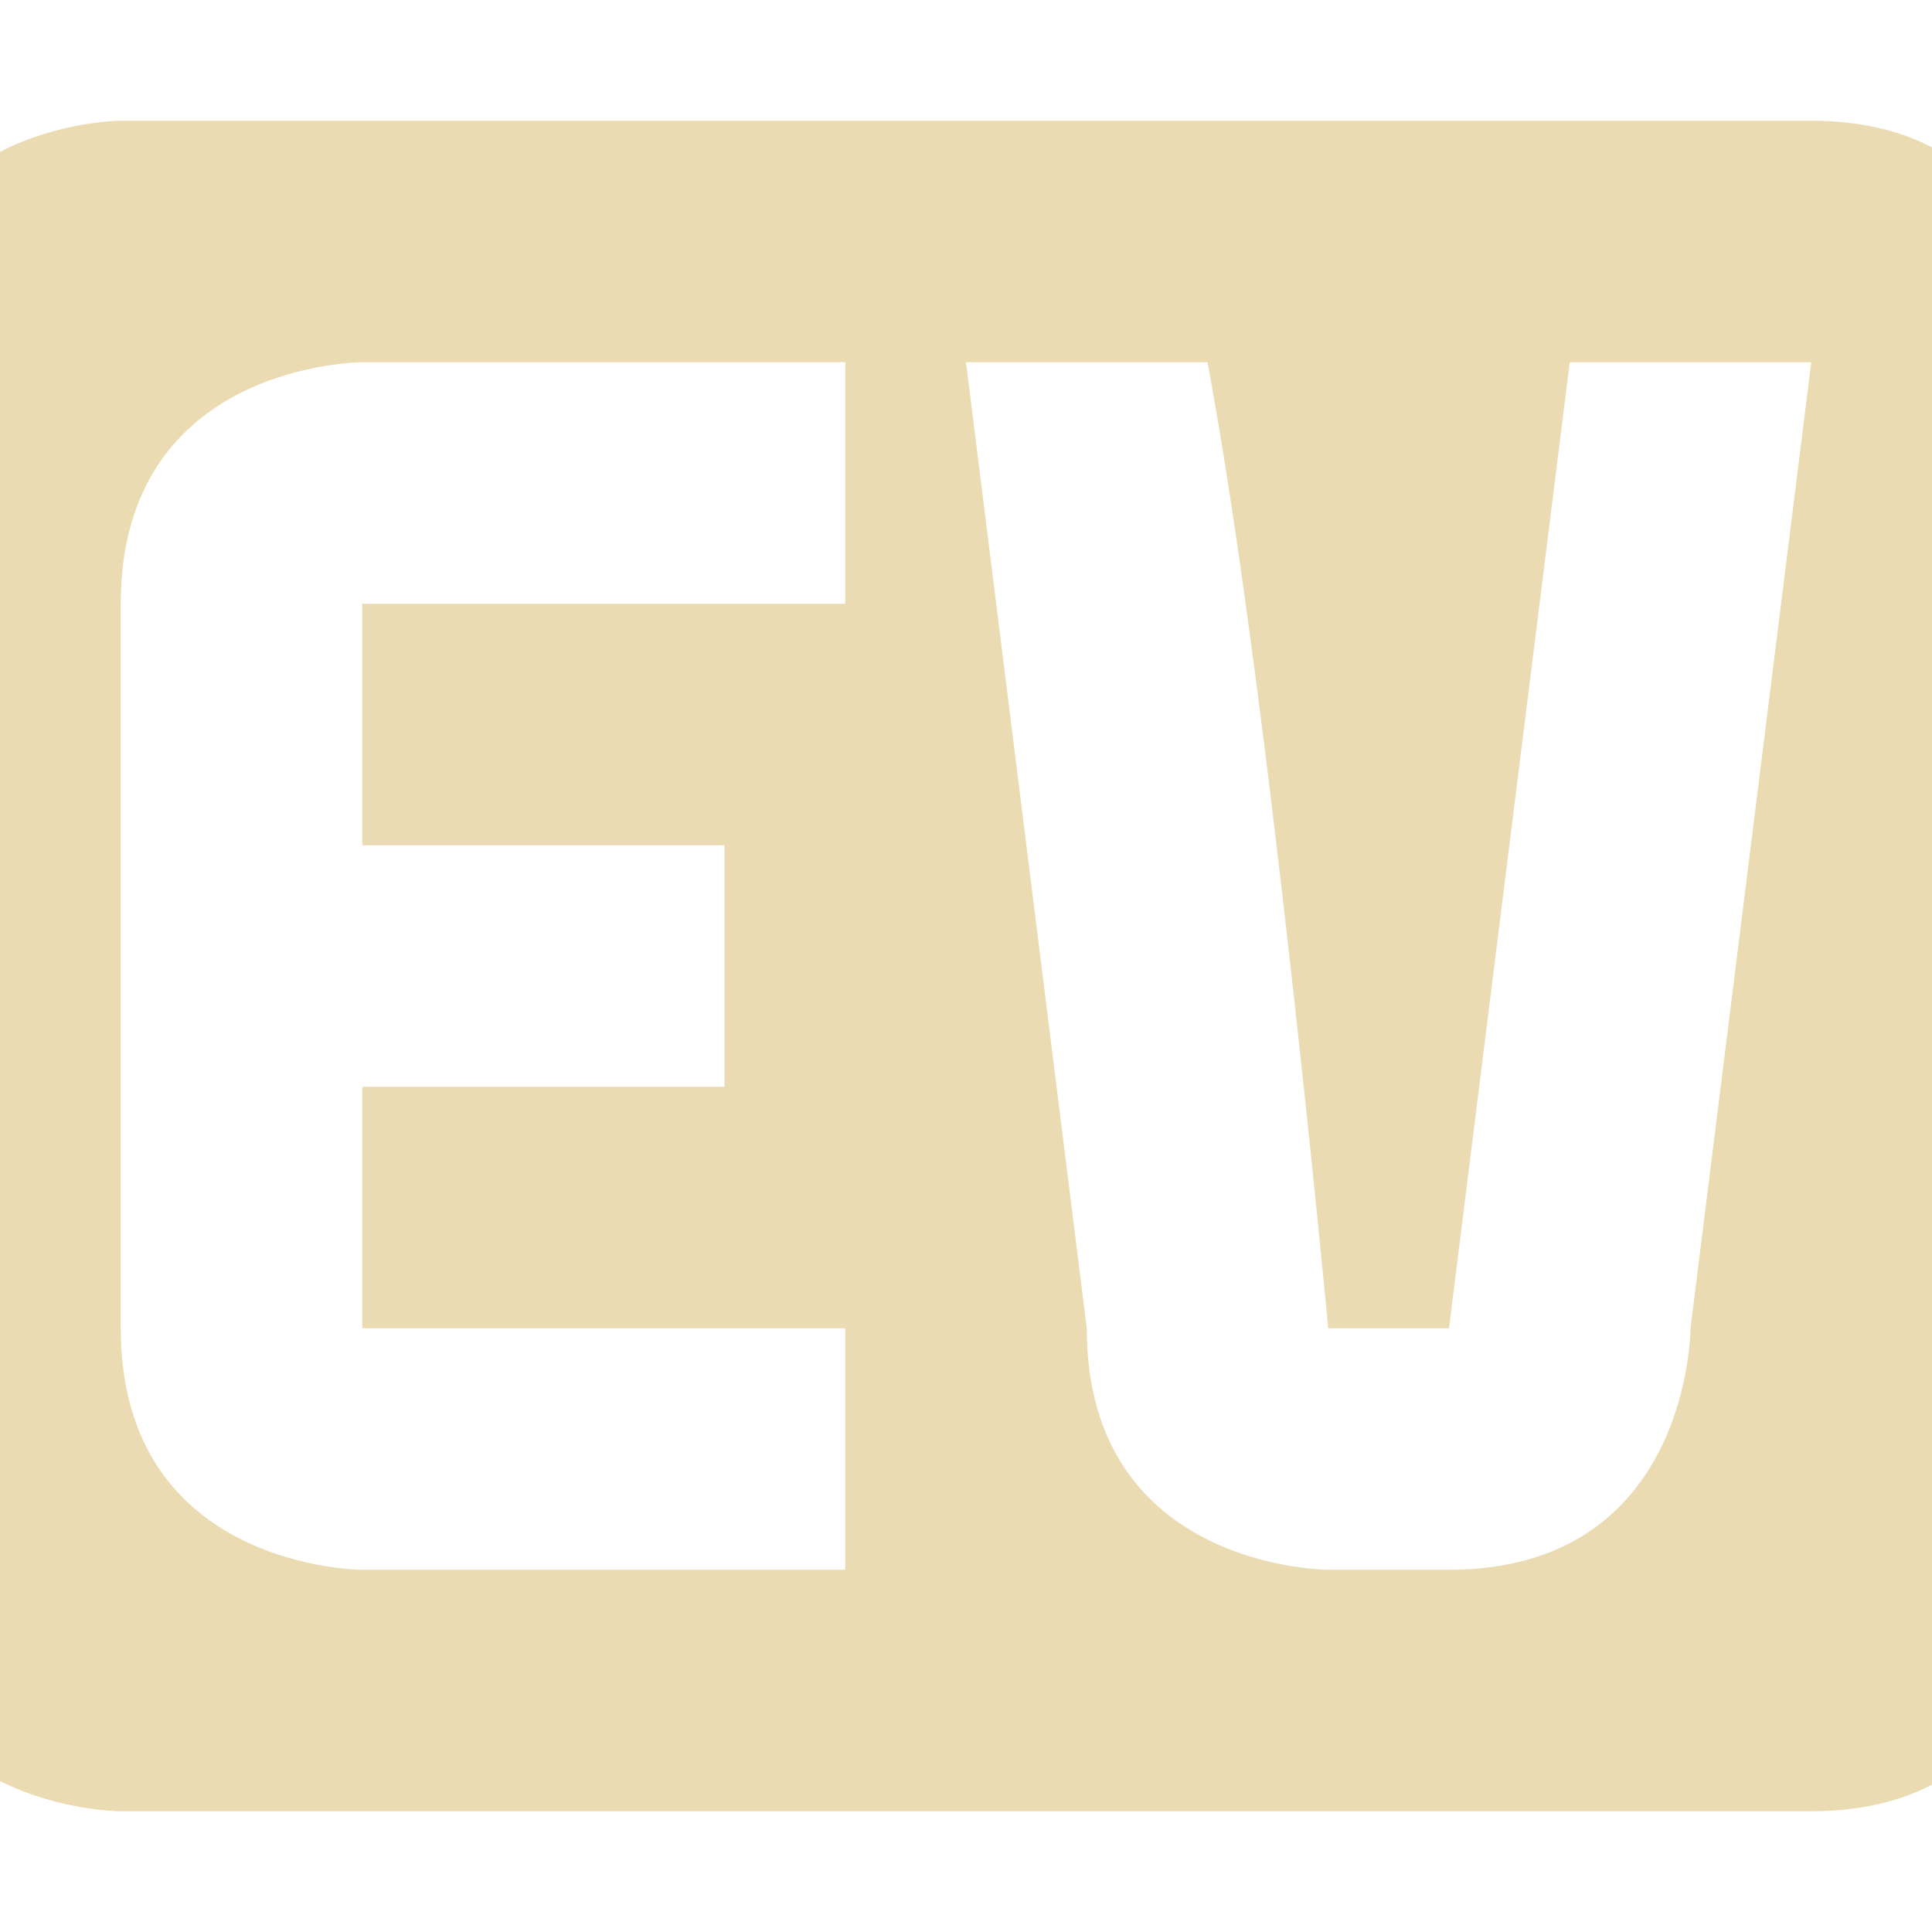
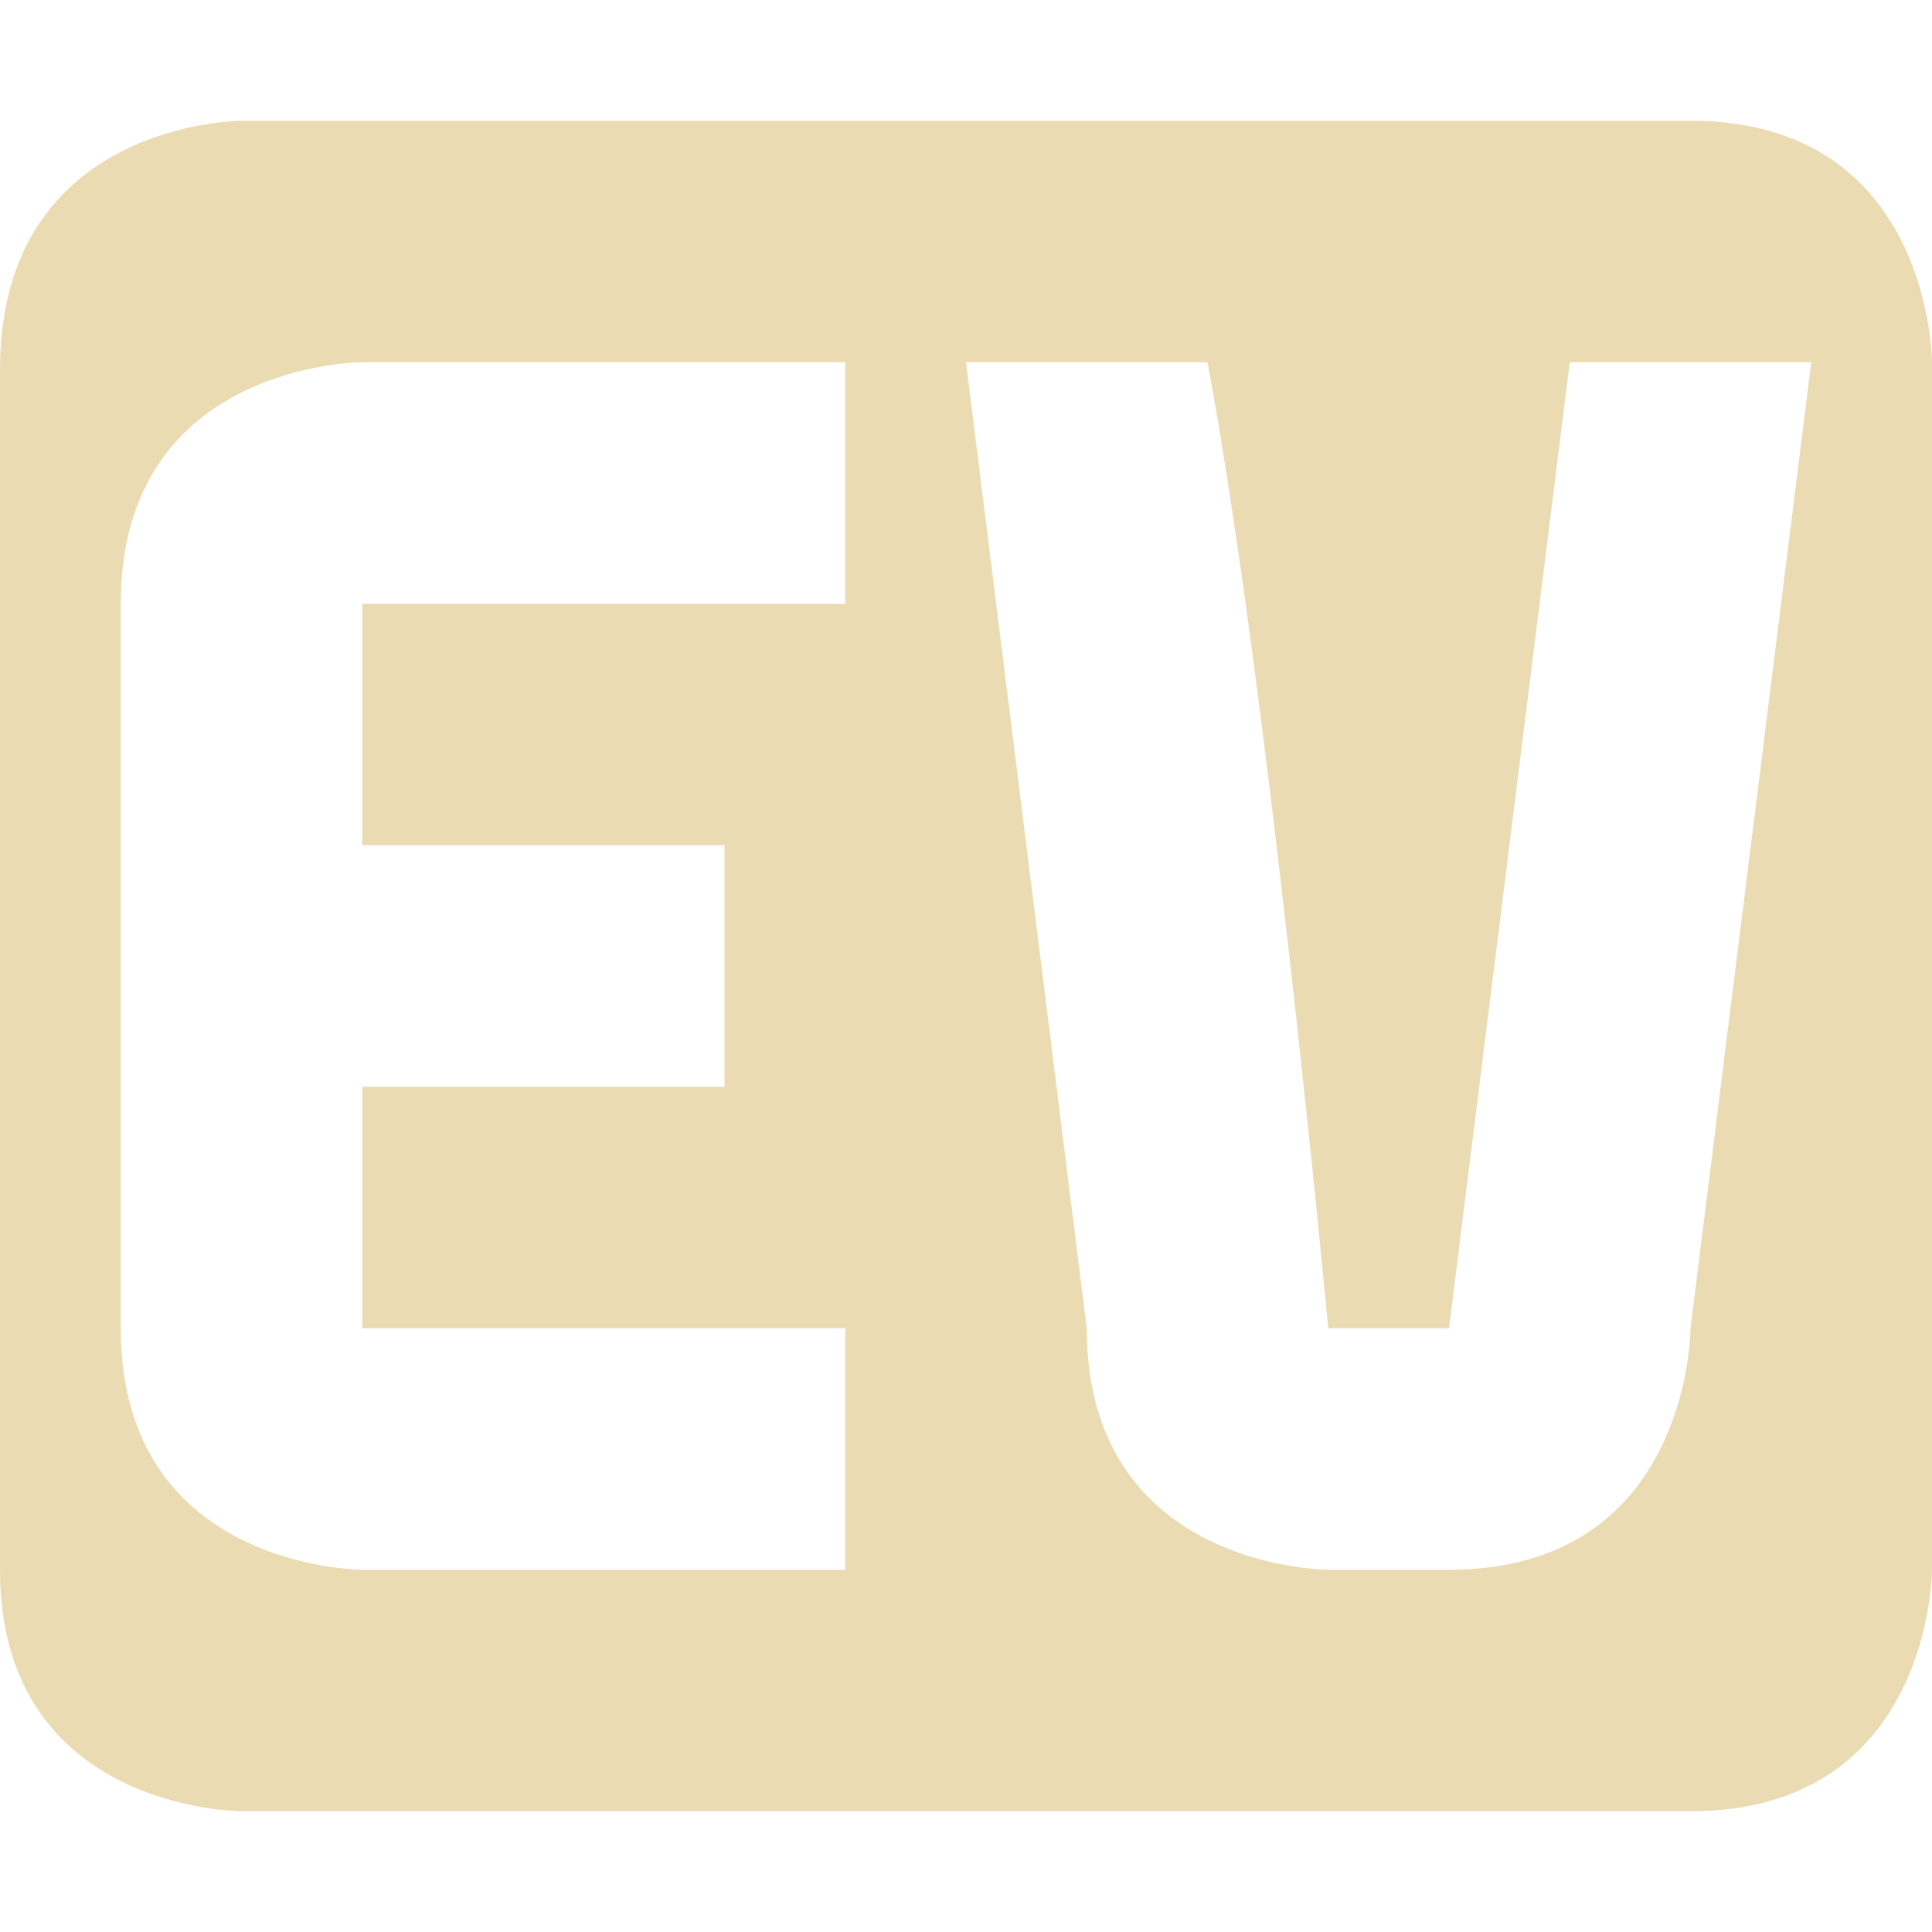
<svg xmlns="http://www.w3.org/2000/svg" width="16" height="16" version="1.1">
  <defs>
-     <style id="current-color-scheme" type="text/css">
-    .ColorScheme-Text { color:#ebdbb2; } .ColorScheme-Highlight { color:#458588; }
-   </style>
+     <style id="current-color-scheme" type="text/css">.ColorScheme-Text { color:#ebdbb2; } .ColorScheme-Highlight { color:#458588; } .ColorScheme-NeutralText { color:#fe8019; } .ColorScheme-PositiveText { color:#689d6a; } .ColorScheme-NegativeText { color:#fb4934; }</style>
  </defs>
-   <path style="fill:currentColor" class="ColorScheme-Text" d="M 1,1 C 1,1 -1,1 -1,3.06 V 13 C -1,15 1,15 1,15 H 15 C 17,15 17,13 17,13 V 3 C 17,3 17,1 15,1 Z M 3,3 H 7 V 5 H 3 V 7 H 6 V 9 H 3 V 11 H 7 V 13 H 3 C 3,13 1,13 1,11 V 5 C 1,3 3,3 3,3 Z M 8,3 H 10 C 10.5,5.67 11,11 11,11 H 12 L 13,3 H 15 L 14,11 C 14,11 14,13 12,13 H 11 C 11,13 9,13 9,11 Z" />
+   <path class="ColorScheme-Text" d="m2 1s-2 0-2 2.06v9.94c0 2 2 2 2 2h12c2 0 2-2 2-2v-10s0-2-2-2zm1 2h4v2h-4v2h3v2h-3v2h4v2h-4s-2 0-2-2v-6c0-2 2-2 2-2zm5 0h2c0.5 2.67 1 8 1 8h1l1-8h2l-1 8s0 2-2 2h-1s-2 0-2-2z" fill="currentColor" />
</svg>
